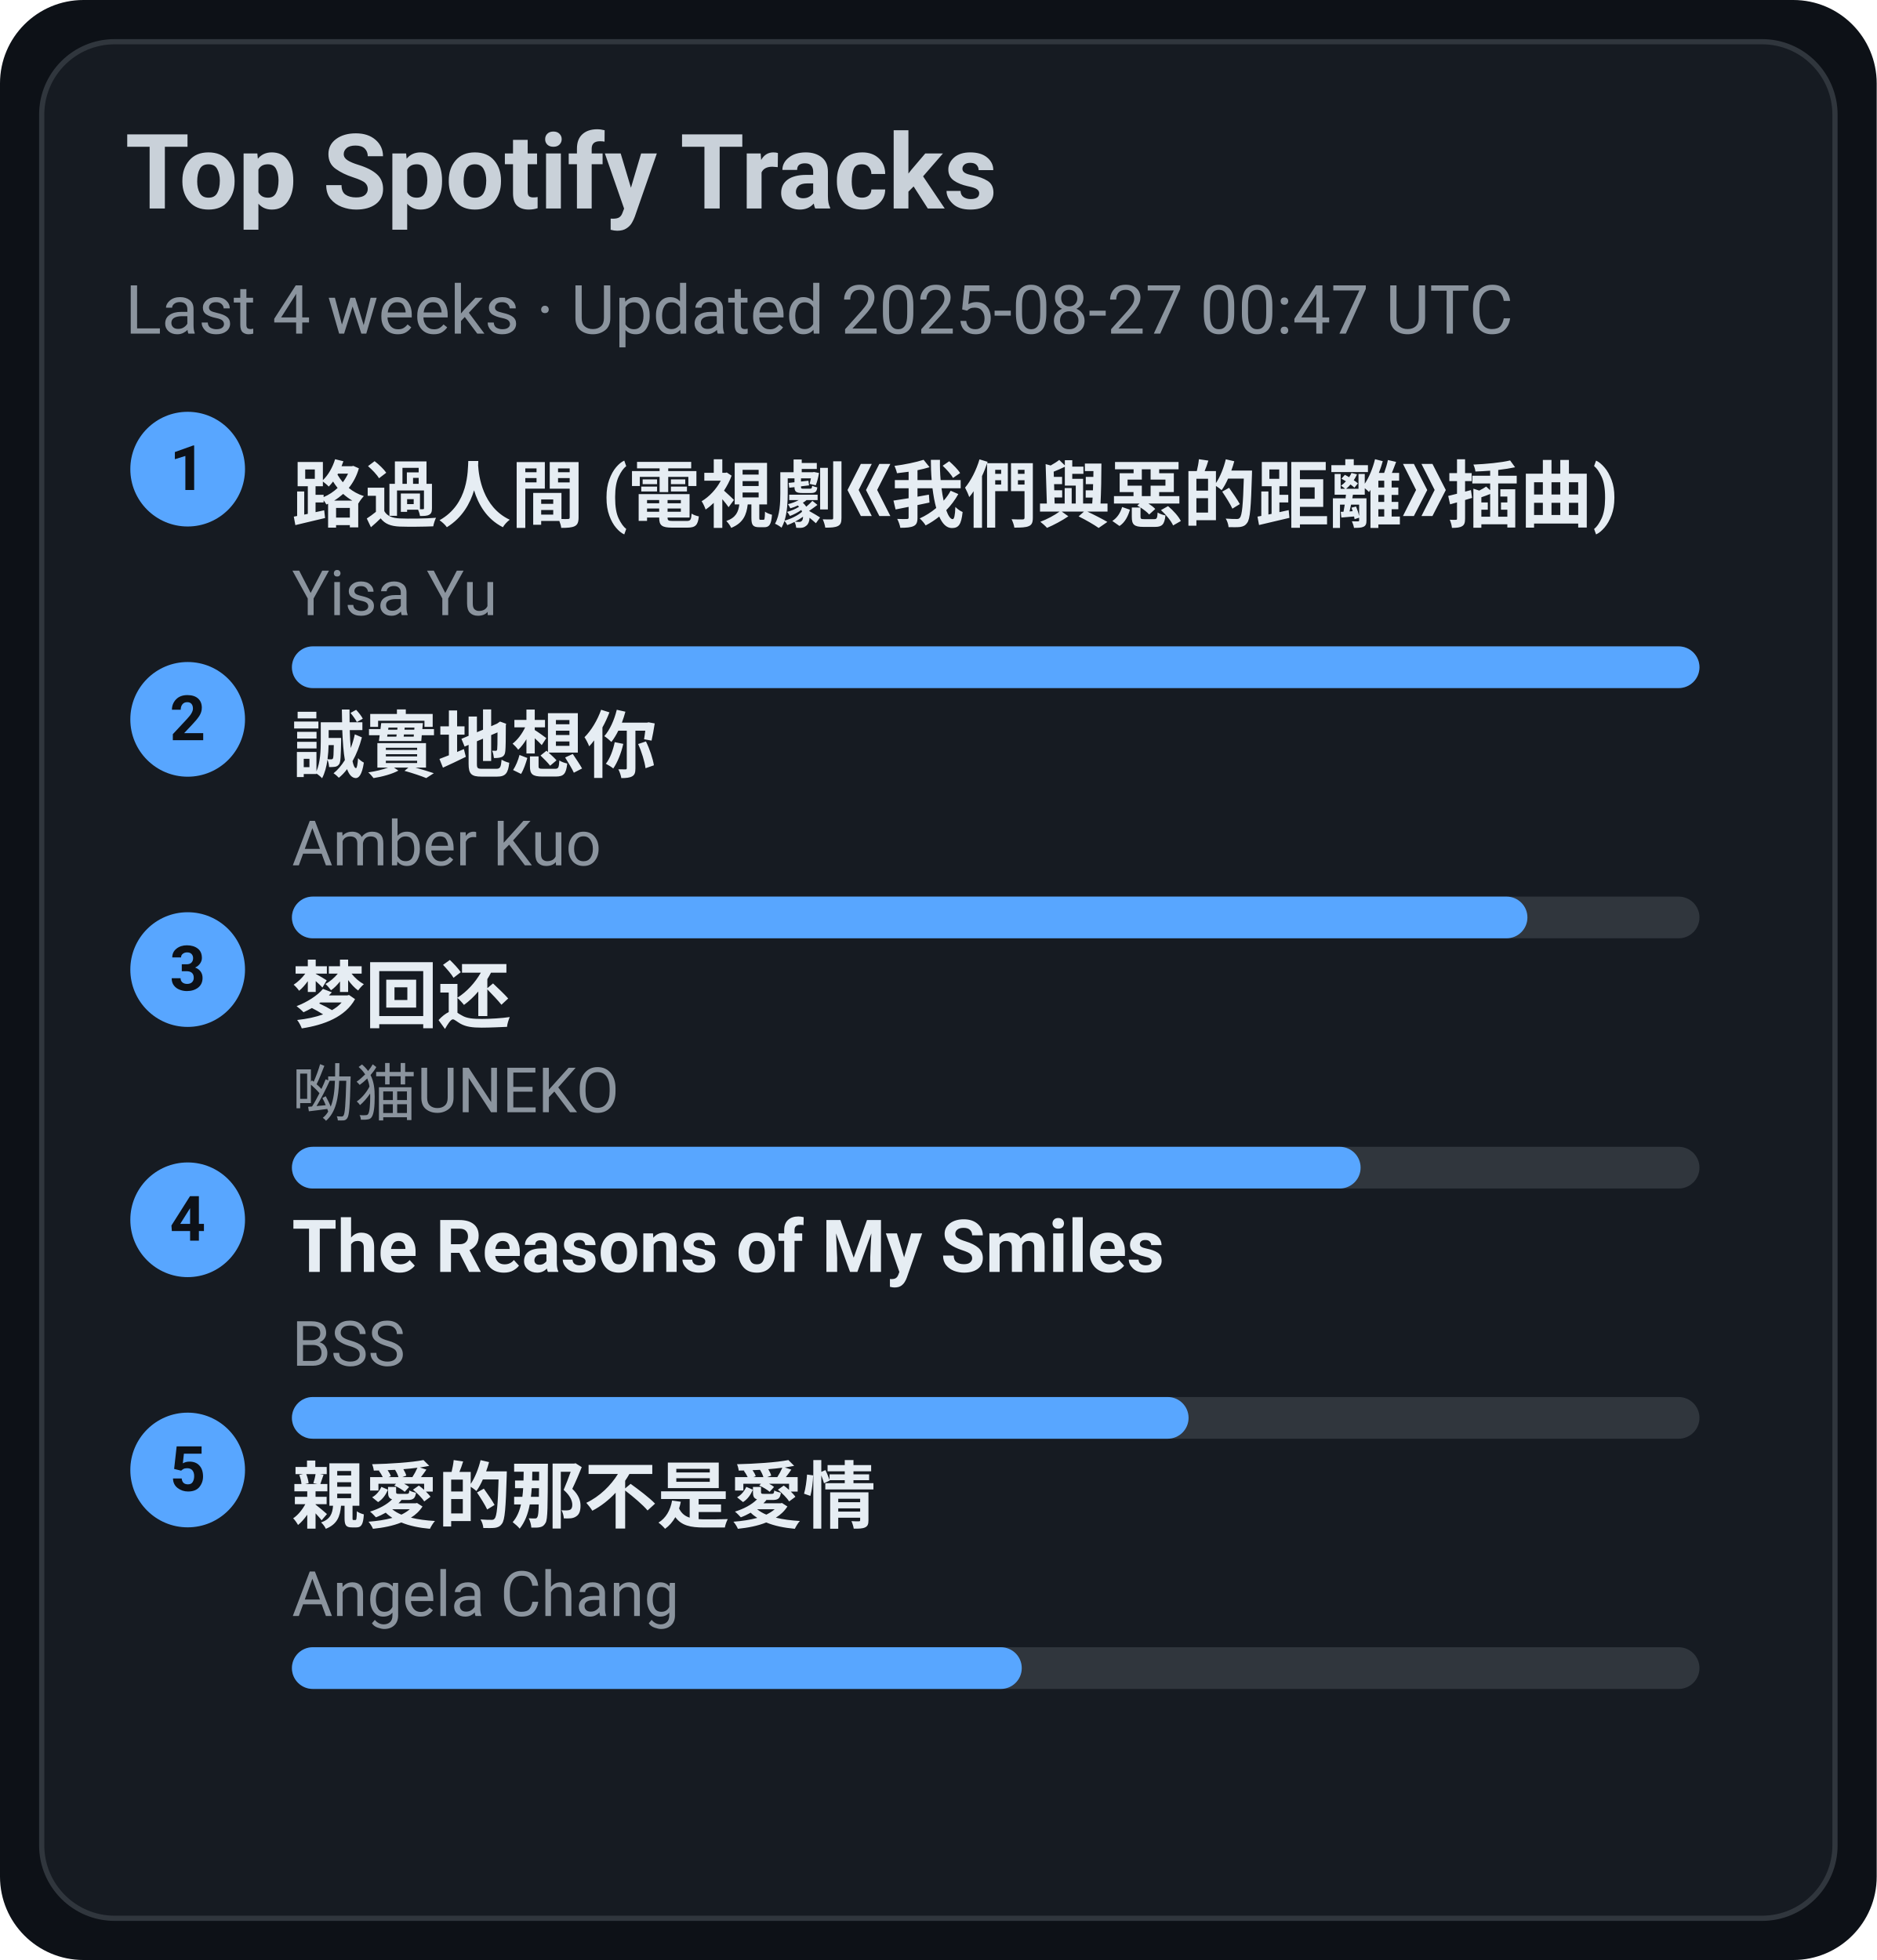
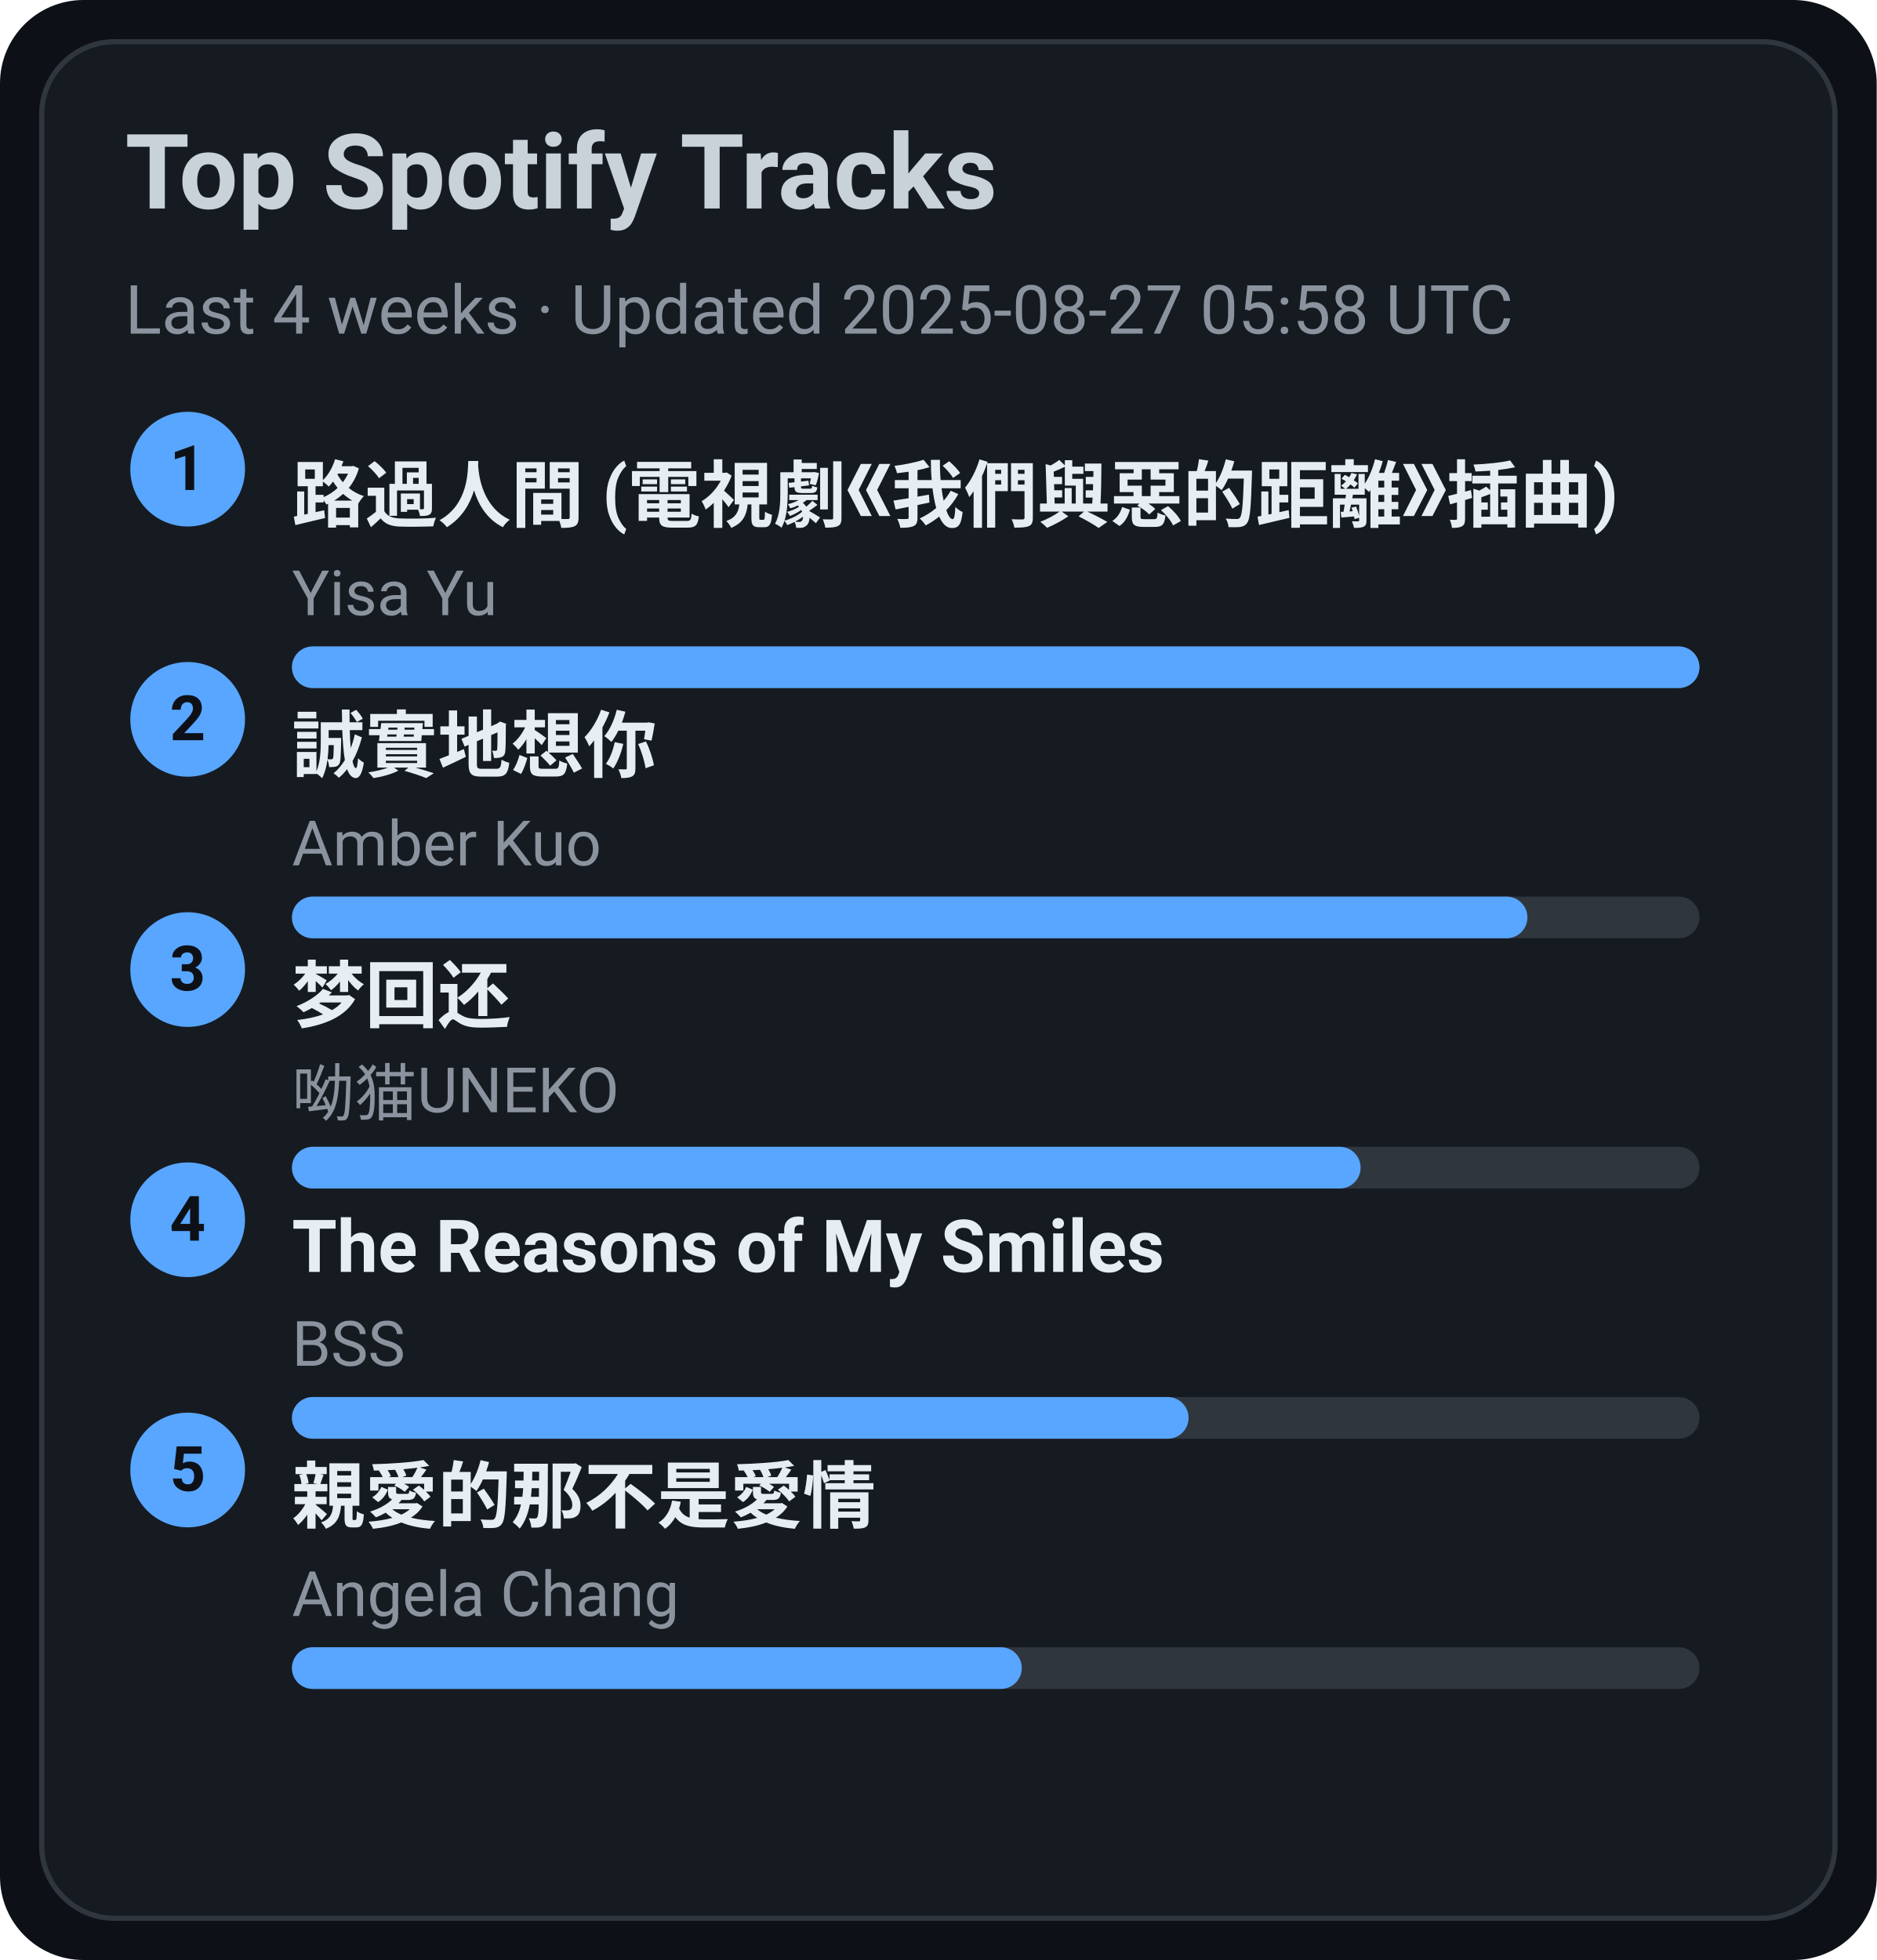
<svg xmlns="http://www.w3.org/2000/svg" width="360" height="376" viewBox="0 0 360 376">
  <style>text{font-family:-apple-system,BlinkMacSystemFont,Segoe UI,Roboto,Ubuntu,Helvetica Neue,Arial,Noto Sans,sans-serif}</style>
  <rect width="360" height="376" rx="16" fill="#0d1117" />
  <rect x="8" y="8" width="344" height="360" rx="14" fill="#161b22" stroke="#30363d" />
  <text x="24" y="40" font-size="20" fill="#c9d1d9" font-weight="600">Top Spotify Tracks</text>
-   <text x="24" y="64" font-size="13" fill="#8b949e">Last 4 weeks · Updated 2025-08-27 00:47 UTC</text>
+   <text x="24" y="64" font-size="13" fill="#8b949e">Last 4 weeks · Updated 2025-08-27 05:58 UTC</text>
  <circle cx="36" cy="90" r="11" fill="#58a6ff" />
  <text x="36" y="94" text-anchor="middle" font-size="12" fill="#0d1117" font-weight="700">1</text>
  <a href="https://open.spotify.com/track/1ZSleGniKMWNrWvK5cGALO" target="_blank" rel="noopener noreferrer">
    <text x="56" y="100" font-size="14" fill="#e6edf3" font-weight="600">路過人間 (電視劇《我們與惡的距離》插曲)</text>
  </a>
  <text x="56" y="118" font-size="12" fill="#8b949e">Yisa Yu</text>
  <rect x="56" y="124" width="270" height="8" rx="4" fill="#30363d" />
  <rect x="56" y="124" width="270" height="8" rx="4" fill="#58a6ff" />
  <circle cx="36" cy="138" r="11" fill="#58a6ff" />
  <text x="36" y="142" text-anchor="middle" font-size="12" fill="#0d1117" font-weight="700">2</text>
  <a href="https://open.spotify.com/track/1SPZzj8QzOwZoAGKXMGLGJ" target="_blank" rel="noopener noreferrer">
    <text x="56" y="148" font-size="14" fill="#e6edf3" font-weight="600">誠實地想你</text>
  </a>
  <text x="56" y="166" font-size="12" fill="#8b949e">Amber Kuo</text>
  <rect x="56" y="172" width="270" height="8" rx="4" fill="#30363d" />
  <rect x="56" y="172" width="237" height="8" rx="4" fill="#58a6ff" />
  <circle cx="36" cy="186" r="11" fill="#58a6ff" />
  <text x="36" y="190" text-anchor="middle" font-size="12" fill="#0d1117" font-weight="700">3</text>
  <a href="https://open.spotify.com/track/6jTK3YxlFysC8g0Ye9tbPK" target="_blank" rel="noopener noreferrer">
    <text x="56" y="196" font-size="14" fill="#e6edf3" font-weight="600">梦回还</text>
  </a>
  <text x="56" y="214" font-size="12" fill="#8b949e">呦猫UNEKO</text>
  <rect x="56" y="220" width="270" height="8" rx="4" fill="#30363d" />
  <rect x="56" y="220" width="205" height="8" rx="4" fill="#58a6ff" />
  <circle cx="36" cy="234" r="11" fill="#58a6ff" />
  <text x="36" y="238" text-anchor="middle" font-size="12" fill="#0d1117" font-weight="700">4</text>
  <a href="https://open.spotify.com/track/1amowbJ9HHFFSFdg2ubM7G" target="_blank" rel="noopener noreferrer">
    <text x="56" y="244" font-size="14" fill="#e6edf3" font-weight="600">The Reasons of My Smiles</text>
  </a>
  <text x="56" y="262" font-size="12" fill="#8b949e">BSS</text>
  <rect x="56" y="268" width="270" height="8" rx="4" fill="#30363d" />
  <rect x="56" y="268" width="172" height="8" rx="4" fill="#58a6ff" />
  <circle cx="36" cy="282" r="11" fill="#58a6ff" />
  <text x="36" y="286" text-anchor="middle" font-size="12" fill="#0d1117" font-weight="700">5</text>
  <a href="https://open.spotify.com/track/1MAv2SJPGVVDHyFlhflmYR" target="_blank" rel="noopener noreferrer">
    <text x="56" y="292" font-size="14" fill="#e6edf3" font-weight="600">親愛的那不是愛情</text>
  </a>
  <text x="56" y="310" font-size="12" fill="#8b949e">Angela Chang</text>
  <rect x="56" y="316" width="270" height="8" rx="4" fill="#30363d" />
  <rect x="56" y="316" width="140" height="8" rx="4" fill="#58a6ff" />
</svg>
